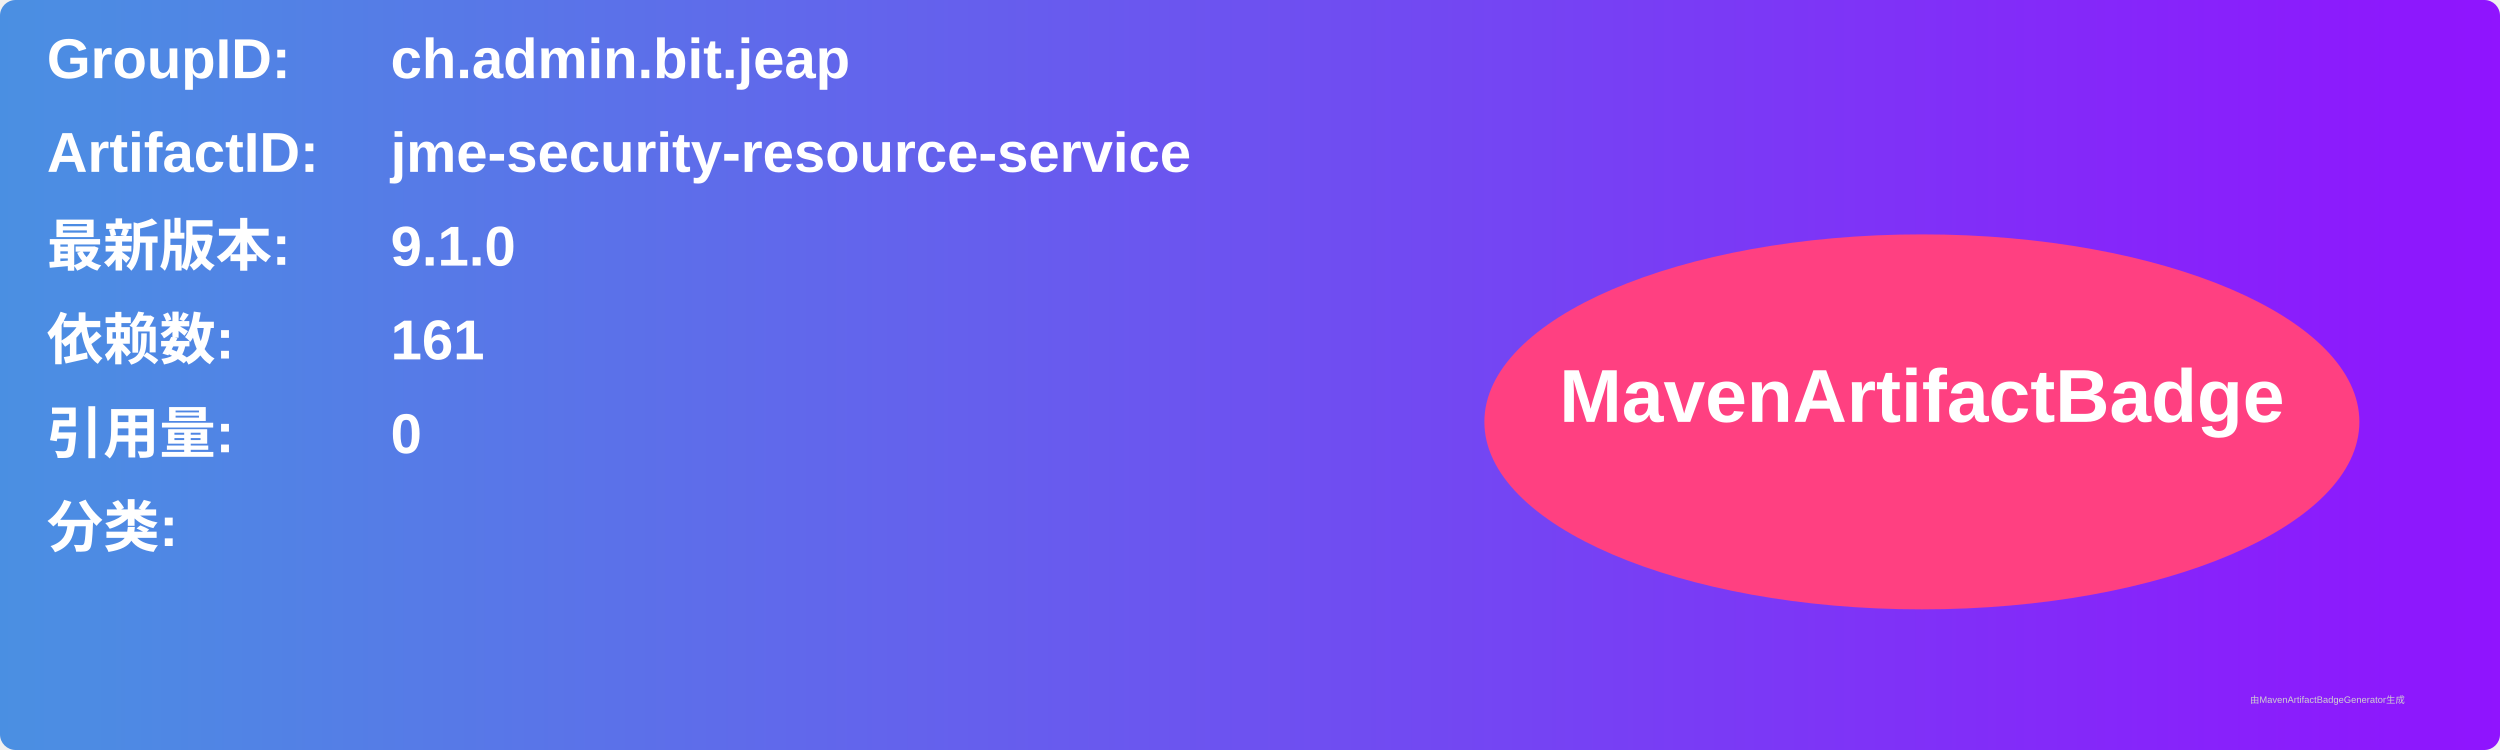
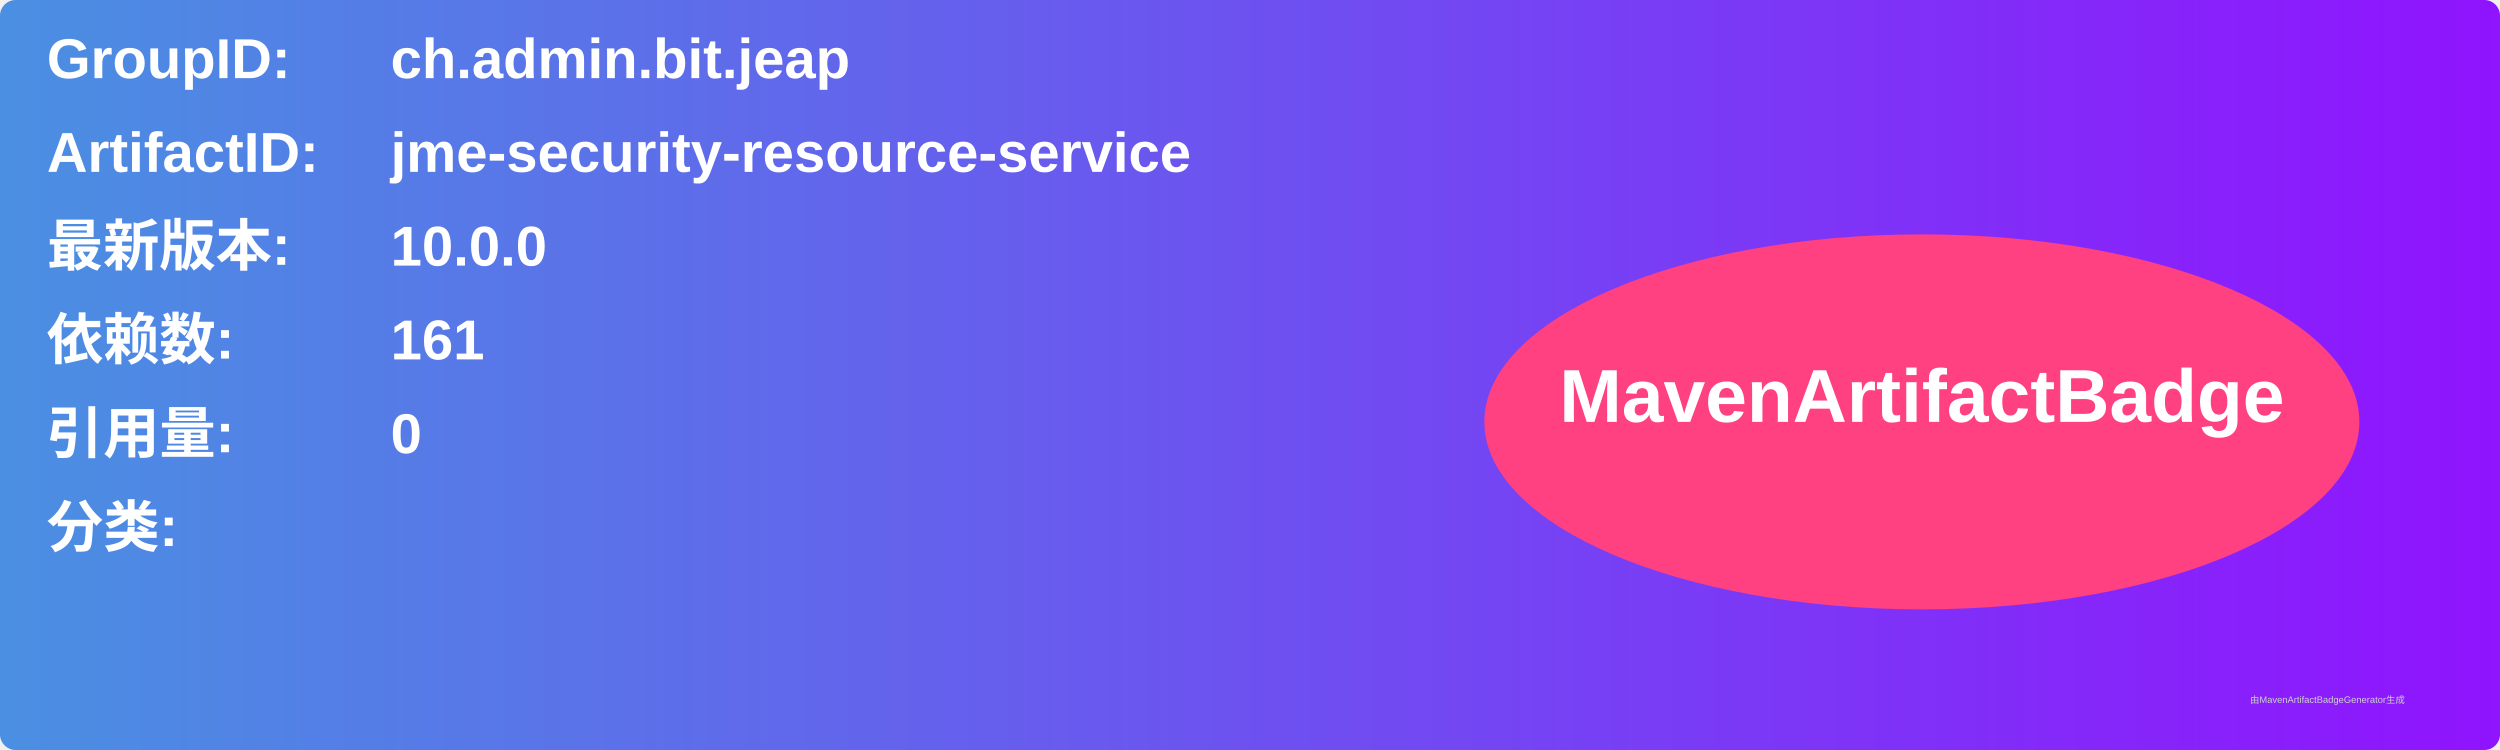
<svg xmlns="http://www.w3.org/2000/svg" width="800" height="240" viewBox="0 0 800 240">
  <linearGradient id="grad" x1="0%" y1="0%" x2="100%" y2="0%">
    <stop offset="0%" stop-color="#4a90e2" />
    <stop offset="100%" stop-color="#9013fe" />
  </linearGradient>
  <rect width="100%" height="100%" rx="5" ry="5" fill="url(#grad)" />
  <g transform="translate(15, 15)">
    <text x="0" y="10" font-family="Arial" font-size="18" fill="white" font-weight="bold" width="260">GroupID:</text>
    <text x="110" y="10" font-family="Arial" font-size="18" fill="white" font-weight="bold" width="460">ch.admin.bit.jeap</text>
    <text x="0" y="40" font-family="Arial" font-size="18" fill="white" font-weight="bold" width="260">ArtifactID:</text>
    <text x="110" y="40" font-family="Arial" font-size="18" fill="white" font-weight="bold" width="460">jme-security-resource-service</text>
    <text x="0" y="70" font-family="Arial" font-size="18" fill="white" font-weight="bold">最新版本:</text>
    <text x="110" y="70" font-family="Arial" font-size="18" fill="white" font-weight="bold">
-       <tspan font-weight="bold">9.1.0</tspan>
+       <tspan font-weight="bold">10.0.0</tspan>
    </text>
    <text x="0" y="100" font-family="Arial" font-size="18" fill="white" font-weight="bold">依赖数: </text>
    <text x="110" y="100" font-family="Arial" font-size="18" fill="white">
      <tspan font-weight="bold">161</tspan>
    </text>
    <text x="0" y="130" font-family="Arial" font-size="18" fill="white" font-weight="bold">引用量: </text>
    <text x="110" y="130" font-family="Arial" font-size="18" fill="white">
      <tspan font-weight="bold">0</tspan>
    </text>
    <text x="0" y="160" font-family="Arial" font-size="18" fill="white" font-weight="bold">分类:</text>
    <text x="10" y="190" font-family="Arial" font-size="10" fill="white">
      <tspan font-weight="bold" />
    </text>
    <ellipse cx="600" cy="120" rx="140" ry="60" fill="#ff4081" />
    <text x="600" y="120" text-anchor="middle" font-family="Arial" font-size="24" fill="white" font-weight="bold">MavenArtifactBadge</text>
  </g>
  <text x="720" y="225" font-family="Arial" font-size="3" fill="#d0d0d0">由MavenArtifactBadgeGenerator生成</text>
</svg>
